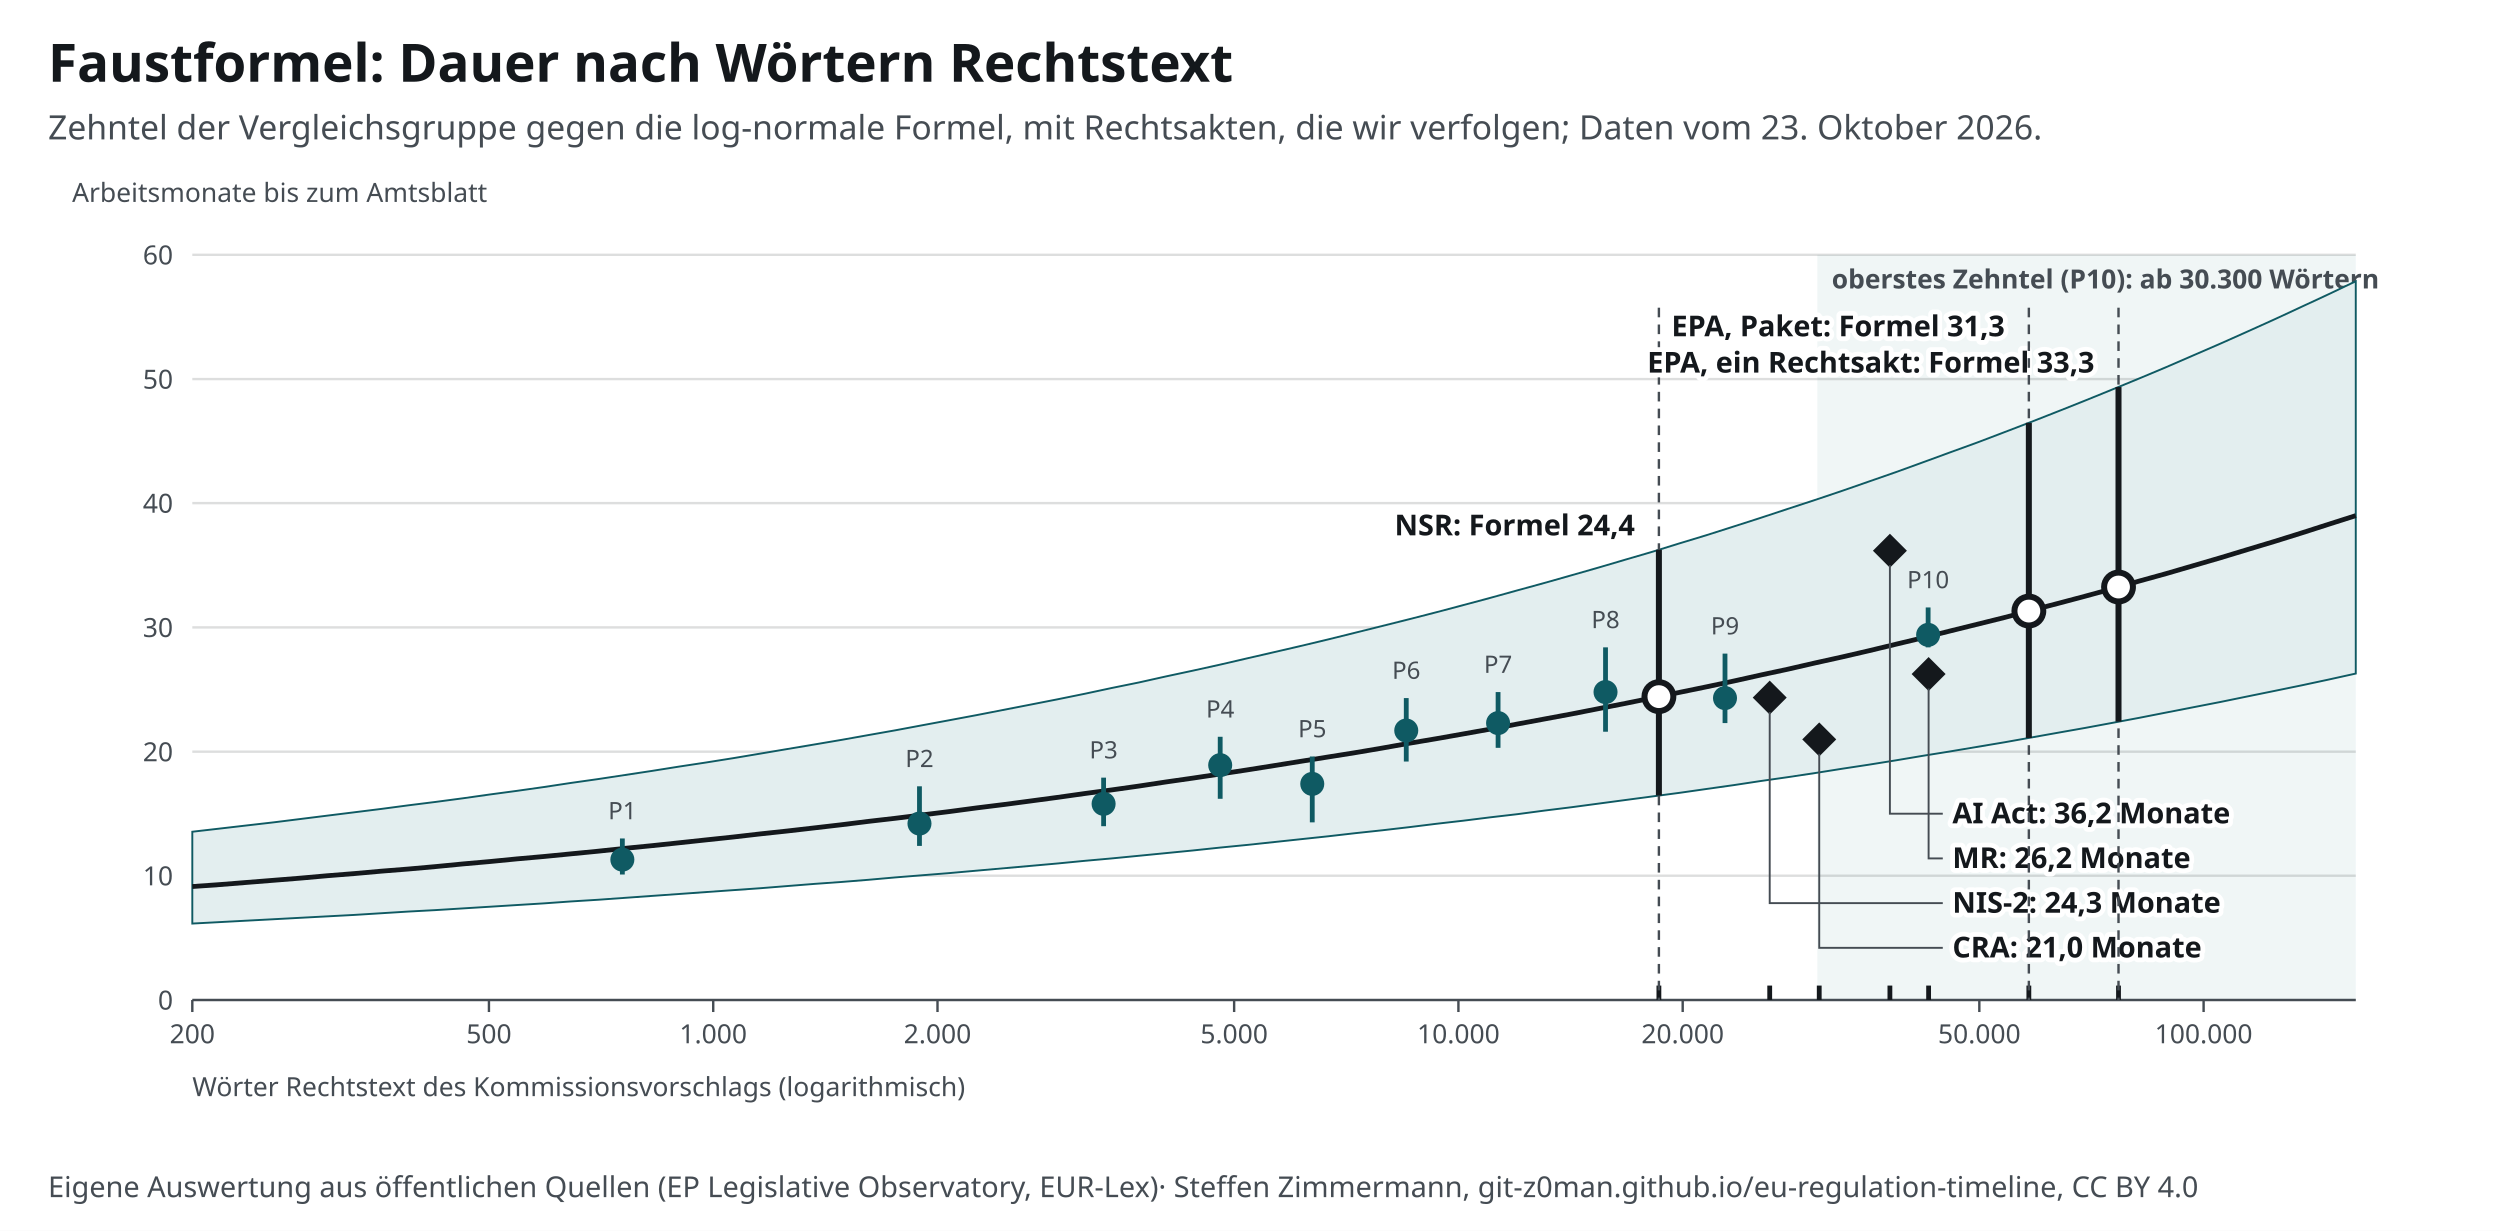
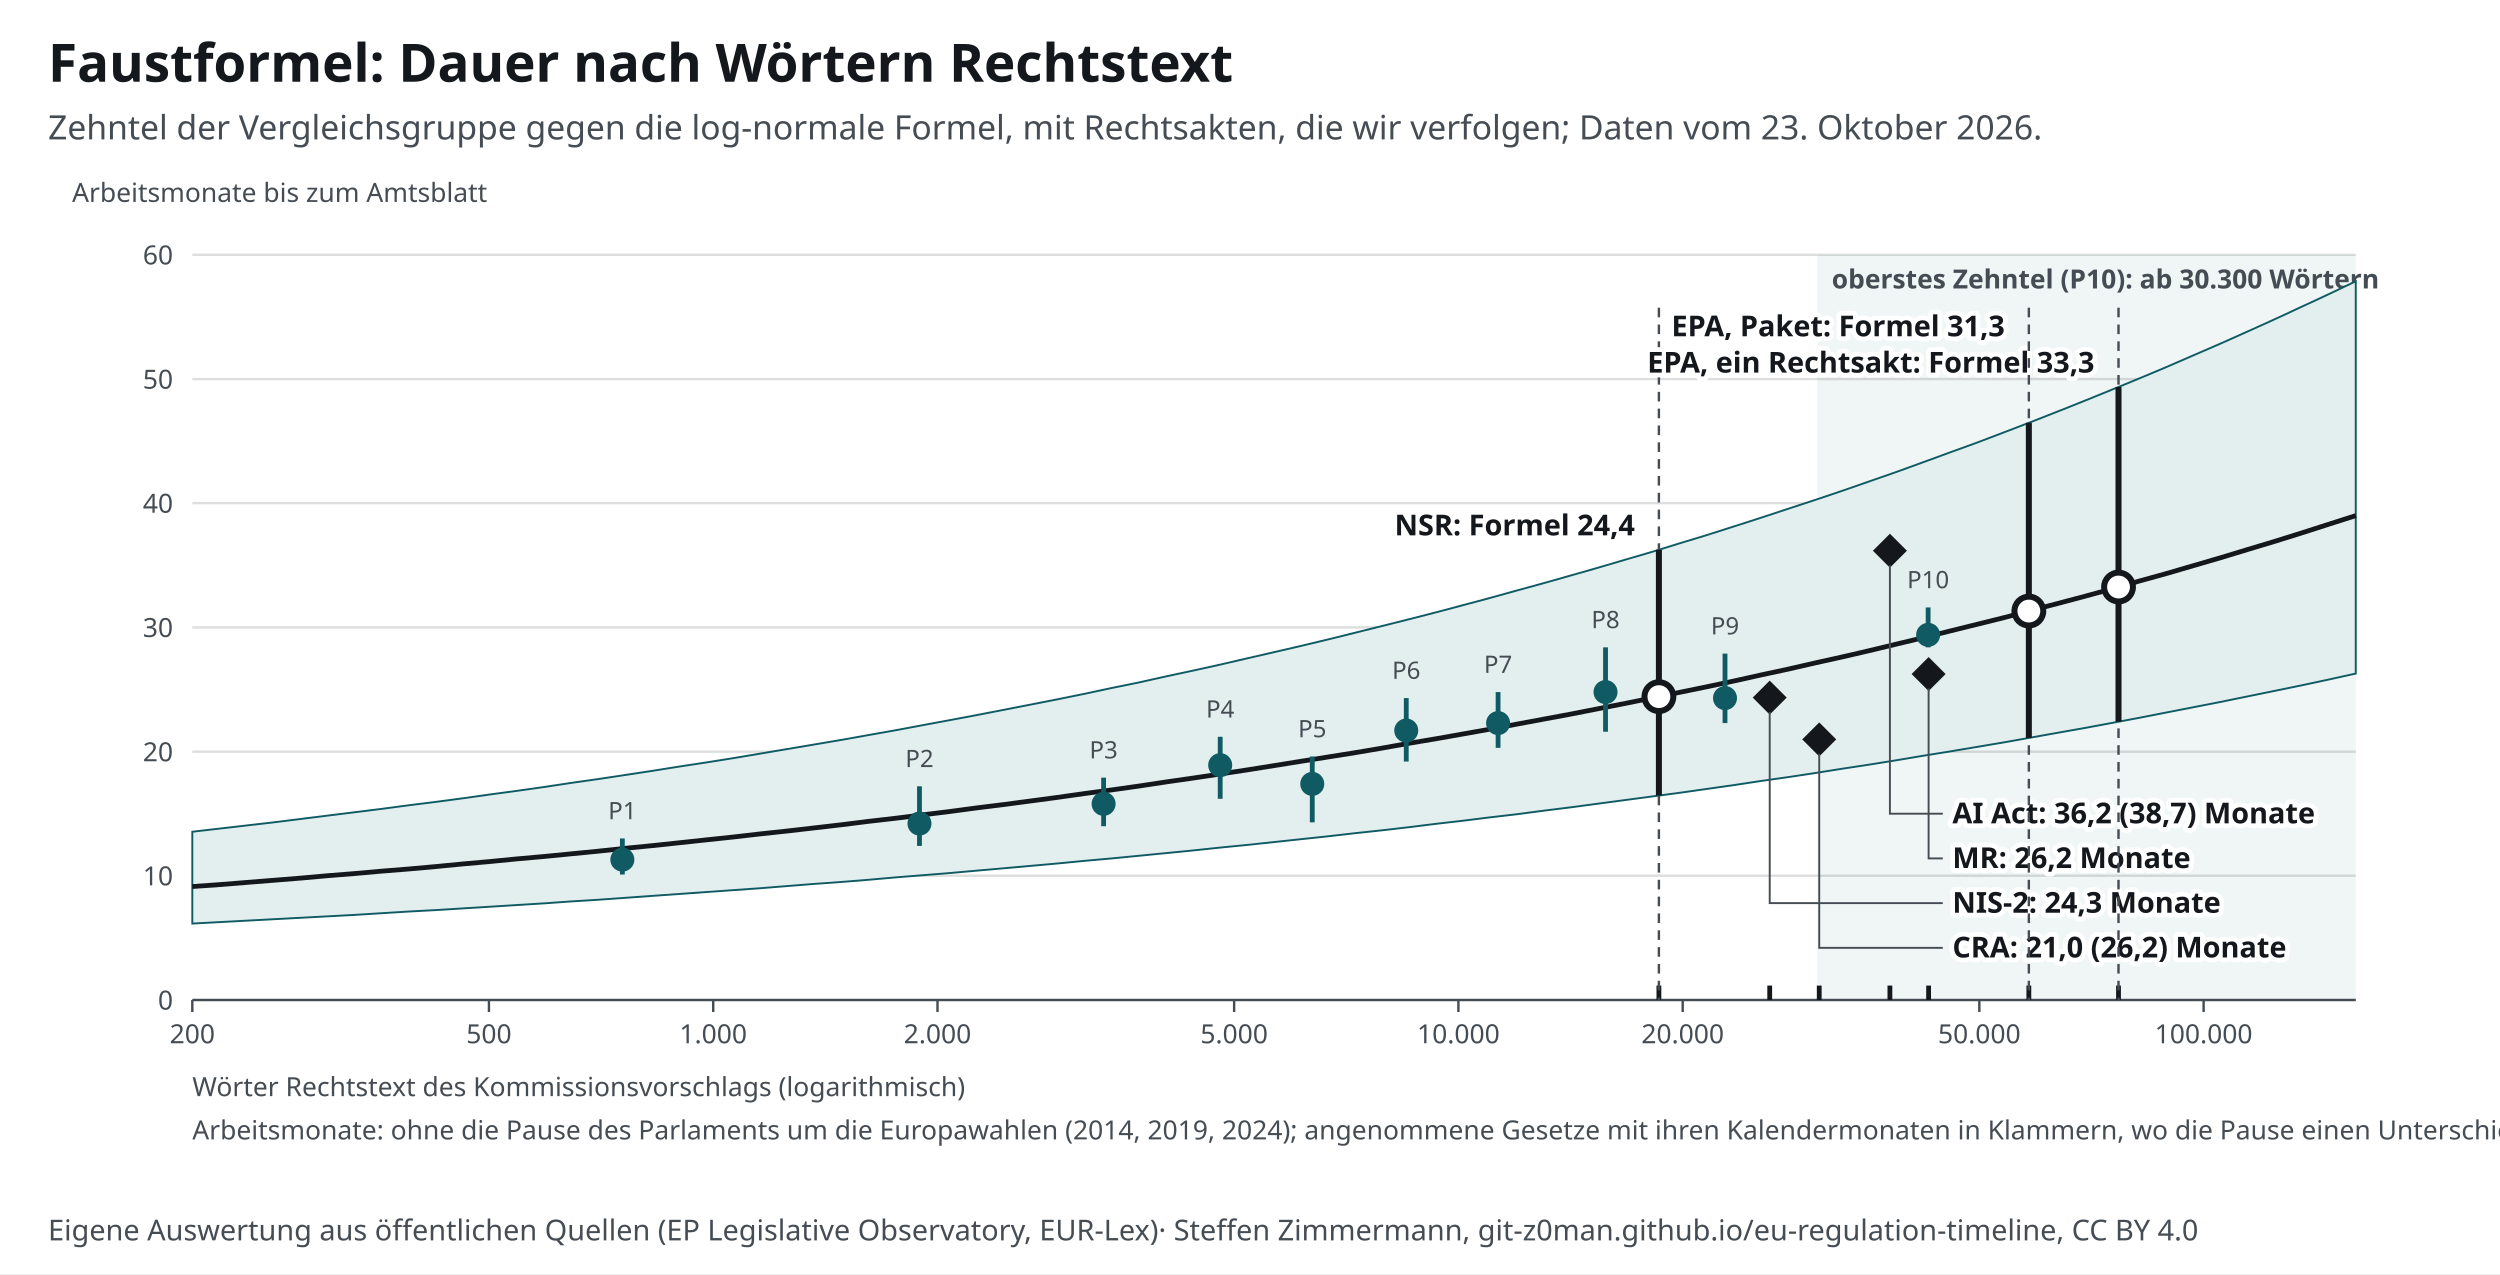
- <svg xmlns="http://www.w3.org/2000/svg" width="1040" height="512" viewBox="0 0 1040 512" font-family="&quot;Source Sans 3&quot;, system-ui, -apple-system, Segoe UI, Roboto, Arial, sans-serif" font-size="13">
+ <svg xmlns="http://www.w3.org/2000/svg" width="1040" height="530" viewBox="0 0 1040 530" font-family="&quot;Source Sans 3&quot;, system-ui, -apple-system, Segoe UI, Roboto, Arial, sans-serif" font-size="13">
  <style>text{font-family:"Source Sans 3",system-ui,sans-serif}.ink,.inkf{fill:#14181c}.mu{fill:#454c53}.gr{stroke:#14181c24}.ax{stroke:#454c53}.acc{fill:#0f5a63}.accs{stroke:#0f5a63}.grey{fill:#a7b7ba}.greys{stroke:#6e9195}.tint{fill:#e3eeef}.sheet{fill:#fff}.inks{stroke:#14181c}.ink2s{stroke:#454c53}.ink2f{fill:#454c53}.hol{fill:#fff;stroke:#14181c}.holq{fill:#fff;stroke:#6e9195}.halo{paint-order:stroke;stroke:#fff;stroke-width:4px;stroke-linejoin:round}.hit .bg{fill:transparent}[hidden]{display:none}</style>
-   <rect width="1040" height="512" fill="#fff" />
+   <rect width="1040" height="530" fill="#fff" />
  <text x="20" y="34" font-size="22" font-weight="700" class="ink">Faustformel: Dauer nach Wörtern Rechtstext</text>
  <text x="20" y="58" font-size="14" class="mu">Zehntel der Vergleichsgruppe gegen die log-normale Formel, mit Rechtsakten, die wir verfolgen; Daten vom 23. Oktober 2026.</text>
  <g transform="translate(20,72)">
    <rect x="736.0" y="34" width="224.0" height="310" class="tint" opacity=".55" />
    <text x="742.0" y="48.0" font-size="11" text-anchor="start" class="mu" font-weight="600">oberstes Zehntel (P10): ab 30.300 Wörtern</text>
    <line x1="60" y1="344.0" x2="960" y2="344.0" class="gr" />
    <text x="52.0" y="348.0" font-size="11" text-anchor="end" class="mu">0</text>
    <line x1="60" y1="292.3" x2="960" y2="292.3" class="gr" />
    <text x="52.0" y="296.3" font-size="11" text-anchor="end" class="mu">10</text>
    <line x1="60" y1="240.7" x2="960" y2="240.7" class="gr" />
    <text x="52.0" y="244.7" font-size="11" text-anchor="end" class="mu">20</text>
    <line x1="60" y1="189.0" x2="960" y2="189.0" class="gr" />
    <text x="52.0" y="193.0" font-size="11" text-anchor="end" class="mu">30</text>
    <line x1="60" y1="137.3" x2="960" y2="137.3" class="gr" />
    <text x="52.0" y="141.3" font-size="11" text-anchor="end" class="mu">40</text>
    <line x1="60" y1="85.7" x2="960" y2="85.7" class="gr" />
    <text x="52.0" y="89.7" font-size="11" text-anchor="end" class="mu">50</text>
    <line x1="60" y1="34.0" x2="960" y2="34.0" class="gr" />
    <text x="52.0" y="38.0" font-size="11" text-anchor="end" class="mu">60</text>
    <line x1="60.0" y1="344" x2="60.0" y2="349" class="ax" />
    <text x="60.0" y="362.0" font-size="11" text-anchor="middle" class="mu">200</text>
    <line x1="183.4" y1="344" x2="183.4" y2="349" class="ax" />
    <text x="183.4" y="362.0" font-size="11" text-anchor="middle" class="mu">500</text>
    <line x1="276.7" y1="344" x2="276.7" y2="349" class="ax" />
    <text x="276.7" y="362.0" font-size="11" text-anchor="middle" class="mu">1.000</text>
    <line x1="370.0" y1="344" x2="370.0" y2="349" class="ax" />
    <text x="370.0" y="362.0" font-size="11" text-anchor="middle" class="mu">2.000</text>
    <line x1="493.4" y1="344" x2="493.4" y2="349" class="ax" />
    <text x="493.4" y="362.0" font-size="11" text-anchor="middle" class="mu">5.000</text>
    <line x1="586.7" y1="344" x2="586.7" y2="349" class="ax" />
    <text x="586.7" y="362.0" font-size="11" text-anchor="middle" class="mu">10.000</text>
    <line x1="680.0" y1="344" x2="680.0" y2="349" class="ax" />
    <text x="680.0" y="362.0" font-size="11" text-anchor="middle" class="mu">20.000</text>
    <line x1="803.4" y1="344" x2="803.4" y2="349" class="ax" />
    <text x="803.4" y="362.0" font-size="11" text-anchor="middle" class="mu">50.000</text>
    <line x1="896.7" y1="344" x2="896.7" y2="349" class="ax" />
    <text x="896.7" y="362.0" font-size="11" text-anchor="middle" class="mu">100.000</text>
    <line x1="60" y1="344" x2="960" y2="344" class="ax" />
    <path d="M60.0 274.0 L71.3 272.7 L82.5 271.4 L93.8 270.1 L105.0 268.7 L116.2 267.3 L127.5 265.9 L138.7 264.5 L150.0 263.0 L161.2 261.6 L172.5 260.1 L183.8 258.5 L195.0 257.0 L206.3 255.4 L217.5 253.7 L228.8 252.1 L240.0 250.4 L251.2 248.7 L262.5 246.9 L273.7 245.2 L285.0 243.4 L296.3 241.5 L307.5 239.6 L318.8 237.7 L330.0 235.8 L341.2 233.8 L352.5 231.8 L363.7 229.7 L375.0 227.6 L386.2 225.5 L397.5 223.3 L408.8 221.1 L420.0 218.9 L431.3 216.6 L442.5 214.2 L453.8 211.9 L465.0 209.4 L476.2 207.0 L487.5 204.5 L498.7 201.9 L510.0 199.3 L521.2 196.7 L532.5 194.0 L543.8 191.2 L555.0 188.4 L566.2 185.6 L577.5 182.7 L588.8 179.7 L600.0 176.7 L611.2 173.6 L622.5 170.5 L633.8 167.3 L645.0 164.1 L656.2 160.8 L667.5 157.5 L678.8 154.0 L690.0 150.6 L701.3 147.0 L712.5 143.4 L723.7 139.7 L735.0 136.0 L746.3 132.2 L757.5 128.3 L768.7 124.4 L780.0 120.3 L791.2 116.2 L802.5 112.1 L813.8 107.8 L825.0 103.5 L836.2 99.1 L847.5 94.6 L858.8 90.0 L870.0 85.4 L881.2 80.7 L892.5 75.8 L903.8 70.9 L915.0 65.9 L926.3 60.8 L937.5 55.6 L948.7 50.4 L960.0 45.0 L960.0 208.2 L948.7 210.7 L937.5 213.1 L926.3 215.4 L915.0 217.7 L903.8 220.0 L892.5 222.2 L881.2 224.4 L870.0 226.6 L858.8 228.7 L847.5 230.8 L836.2 232.8 L825.0 234.8 L813.8 236.8 L802.5 238.7 L791.2 240.6 L780.0 242.4 L768.7 244.3 L757.5 246.1 L746.3 247.8 L735.0 249.6 L723.7 251.3 L712.5 252.9 L701.3 254.6 L690.0 256.2 L678.8 257.8 L667.5 259.3 L656.2 260.8 L645.0 262.3 L633.8 263.8 L622.5 265.2 L611.2 266.7 L600.0 268.0 L588.8 269.4 L577.5 270.7 L566.2 272.1 L555.0 273.4 L543.8 274.6 L532.5 275.9 L521.2 277.1 L510.0 278.3 L498.7 279.5 L487.5 280.6 L476.2 281.8 L465.0 282.9 L453.8 284.0 L442.5 285.1 L431.3 286.1 L420.0 287.2 L408.8 288.2 L397.5 289.2 L386.2 290.2 L375.0 291.2 L363.7 292.1 L352.5 293.0 L341.2 294.0 L330.0 294.9 L318.8 295.7 L307.5 296.6 L296.3 297.5 L285.0 298.3 L273.7 299.1 L262.5 299.9 L251.2 300.7 L240.0 301.5 L228.8 302.3 L217.5 303.0 L206.3 303.8 L195.0 304.5 L183.8 305.2 L172.5 305.9 L161.2 306.6 L150.0 307.2 L138.7 307.9 L127.5 308.6 L116.2 309.2 L105.0 309.8 L93.8 310.4 L82.5 311.0 L71.3 311.6 L60.0 312.2 Z" class="tint accs" stroke-width=".8" />
    <polyline fill="none" class="inks" stroke-width="2" points="60.0,296.8 71.3,296.0 82.5,295.1 93.8,294.2 105.0,293.3 116.2,292.3 127.5,291.4 138.7,290.4 150.0,289.5 161.2,288.5 172.5,287.4 183.8,286.4 195.0,285.3 206.3,284.3 217.5,283.2 228.8,282.1 240.0,280.9 251.2,279.8 262.5,278.6 273.7,277.4 285.0,276.2 296.3,274.9 307.5,273.7 318.8,272.4 330.0,271.1 341.2,269.7 352.5,268.4 363.7,267.0 375.0,265.6 386.2,264.1 397.5,262.7 408.8,261.2 420.0,259.7 431.3,258.1 442.5,256.6 453.8,255.0 465.0,253.3 476.2,251.7 487.5,250.0 498.7,248.3 510.0,246.5 521.2,244.7 532.5,242.9 543.8,241.1 555.0,239.2 566.2,237.2 577.5,235.3 588.8,233.3 600.0,231.3 611.2,229.2 622.5,227.1 633.8,225.0 645.0,222.8 656.2,220.6 667.5,218.3 678.8,216.0 690.0,213.7 701.3,211.3 712.5,208.8 723.7,206.4 735.0,203.8 746.3,201.3 757.5,198.7 768.7,196.0 780.0,193.3 791.2,190.5 802.5,187.7 813.8,184.9 825.0,181.9 836.2,179.0 847.5,176.0 858.8,172.9 870.0,169.7 881.2,166.6 892.5,163.3 903.8,160.0 915.0,156.6 926.3,153.2 937.5,149.7 948.7,146.1 960.0,142.5" />
    <line x1="238.9" y1="291.8" x2="238.9" y2="276.8" class="accs" stroke-width="2" />
    <circle cx="238.9" cy="285.6" r="5" class="acc" />
    <text x="238.9" y="268.8" font-size="10" text-anchor="middle" class="mu">P1</text>
    <line x1="362.5" y1="279.9" x2="362.5" y2="255.1" class="accs" stroke-width="2" />
    <circle cx="362.5" cy="270.6" r="5" class="acc" />
    <text x="362.5" y="247.1" font-size="10" text-anchor="middle" class="mu">P2</text>
    <line x1="439.1" y1="271.7" x2="439.1" y2="251.5" class="accs" stroke-width="2" />
    <circle cx="439.1" cy="262.4" r="5" class="acc" />
    <text x="439.1" y="243.5" font-size="10" text-anchor="middle" class="mu">P3</text>
    <line x1="487.6" y1="260.3" x2="487.6" y2="234.5" class="accs" stroke-width="2" />
    <circle cx="487.6" cy="246.3" r="5" class="acc" />
    <text x="487.6" y="226.5" font-size="10" text-anchor="middle" class="mu">P4</text>
    <line x1="525.9" y1="270.1" x2="525.9" y2="242.7" class="accs" stroke-width="2" />
    <circle cx="525.9" cy="254.1" r="5" class="acc" />
    <text x="525.9" y="234.7" font-size="10" text-anchor="middle" class="mu">P5</text>
    <line x1="565.0" y1="244.8" x2="565.0" y2="218.4" class="accs" stroke-width="2" />
    <circle cx="565.0" cy="231.9" r="5" class="acc" />
    <text x="565.0" y="210.4" font-size="10" text-anchor="middle" class="mu">P6</text>
    <line x1="603.2" y1="239.1" x2="603.2" y2="215.9" class="accs" stroke-width="2" />
    <circle cx="603.2" cy="228.8" r="5" class="acc" />
    <text x="603.2" y="207.9" font-size="10" text-anchor="middle" class="mu">P7</text>
    <line x1="647.9" y1="232.4" x2="647.9" y2="197.3" class="accs" stroke-width="2" />
    <circle cx="647.9" cy="215.9" r="5" class="acc" />
    <text x="647.9" y="189.3" font-size="10" text-anchor="middle" class="mu">P8</text>
    <line x1="697.6" y1="228.8" x2="697.6" y2="199.9" class="accs" stroke-width="2" />
    <circle cx="697.6" cy="218.4" r="5" class="acc" />
    <text x="697.6" y="191.9" font-size="10" text-anchor="middle" class="mu">P9</text>
    <line x1="782.1" y1="197.3" x2="782.1" y2="180.7" class="accs" stroke-width="2" />
    <circle cx="782.1" cy="192.1" r="5" class="acc" />
    <text x="782.1" y="172.7" font-size="10" text-anchor="middle" class="mu">P10</text>
    <g data-proc-item="cra">
      <line x1="736.8" y1="344" x2="736.8" y2="338" class="inks" stroke-width="2" />
      <rect x="731.8" y="230.6" width="10" height="10" transform="rotate(45 736.8 235.6)" class="inkf" />
      <polyline points="736.8,241.6 736.8,322.3 788.2,322.3" fill="none" class="ink2s" stroke-width=".8" />
-       <text x="792.2" y="326.3" font-size="12" text-anchor="start" class="ink halo" font-weight="700">CRA: 21,0 Monate</text>
+       <text x="792.2" y="326.3" font-size="12" text-anchor="start" class="ink halo" font-weight="700">CRA: 21,0 (26,2) Monate</text>
    </g>
    <g data-proc-item="machinery-regulation">
      <line x1="782.3" y1="344" x2="782.3" y2="338" class="inks" stroke-width="2" />
      <rect x="777.3" y="203.4" width="10" height="10" transform="rotate(45 782.3 208.4)" class="inkf" />
      <polyline points="782.3,214.4 782.3,285.1 788.2,285.1" fill="none" class="ink2s" stroke-width=".8" />
      <text x="792.2" y="289.1" font-size="12" text-anchor="start" class="ink halo" font-weight="700">MR: 26,2 Monate</text>
    </g>
    <g data-proc-item="ai-act">
      <line x1="766.2" y1="344" x2="766.2" y2="338" class="inks" stroke-width="2" />
      <rect x="761.2" y="152.1" width="10" height="10" transform="rotate(45 766.2 157.1)" class="inkf" />
      <polyline points="766.2,163.1 766.2,266.5 788.2,266.5" fill="none" class="ink2s" stroke-width=".8" />
-       <text x="792.2" y="270.5" font-size="12" text-anchor="start" class="ink halo" font-weight="700">AI Act: 36,2 Monate</text>
+       <text x="792.2" y="270.5" font-size="12" text-anchor="start" class="ink halo" font-weight="700">AI Act: 36,2 (38,7) Monate</text>
    </g>
    <g data-proc-item="nis2">
      <line x1="716.2" y1="344" x2="716.2" y2="338" class="inks" stroke-width="2" />
      <rect x="711.2" y="213.2" width="10" height="10" transform="rotate(45 716.2 218.2)" class="inkf" />
      <polyline points="716.2,224.2 716.2,303.7 788.2,303.7" fill="none" class="ink2s" stroke-width=".8" />
      <text x="792.2" y="307.7" font-size="12" text-anchor="start" class="ink halo" font-weight="700">NIS-2: 24,3 Monate</text>
    </g>
    <g data-proc-item="standardisation-revision">
      <line x1="670.1" y1="344" x2="670.1" y2="338" class="inks" stroke-width="2" />
      <line x1="670.1" y1="56" x2="670.1" y2="344" class="ink2s" stroke-dasharray="4 3" />
      <line x1="670.1" y1="258.9" x2="670.1" y2="156.7" class="inks" stroke-width="2.5" />
      <circle cx="670.1" cy="217.8" r="6" class="hol" stroke-width="2.5" />
      <text x="660.1" y="150.7" font-size="12" text-anchor="end" class="ink halo" font-weight="700">NSR: Formel 24,4</text>
    </g>
    <g data-proc-item="epa">
      <line x1="861.3" y1="344" x2="861.3" y2="338" class="inks" stroke-width="2" />
      <line x1="861.3" y1="56" x2="861.3" y2="344" class="ink2s" stroke-dasharray="4 3" />
      <line x1="861.3" y1="228.2" x2="861.3" y2="89.0" class="inks" stroke-width="2.5" />
      <circle cx="861.3" cy="172.2" r="6" class="hol" stroke-width="2.5" />
      <text x="851.3" y="83.0" font-size="12" text-anchor="end" class="ink halo" font-weight="700">EPA, ein Rechtsakt: Formel 33,3</text>
    </g>
    <g data-proc-item="epa">
      <line x1="824.0" y1="344" x2="824.0" y2="338" class="inks" stroke-width="2" />
      <line x1="824.0" y1="56" x2="824.0" y2="344" class="ink2s" stroke-dasharray="4 3" />
      <line x1="824.0" y1="235.0" x2="824.0" y2="103.9" class="inks" stroke-width="2.5" />
      <circle cx="824.0" cy="182.2" r="6" class="hol" stroke-width="2.5" />
      <text x="814.0" y="67.9" font-size="12" text-anchor="end" class="ink halo" font-weight="700">EPA, Paket: Formel 31,3</text>
    </g>
    <text x="60.0" y="384.0" font-size="11" text-anchor="start" class="mu">Wörter Rechtstext des Kommissionsvorschlags (logarithmisch)</text>
    <text x="10.0" y="12.0" font-size="11" text-anchor="start" class="mu">Arbeitsmonate bis zum Amtsblatt</text>
+     <text x="60.0" y="402.0" font-size="11" text-anchor="start" class="mu">Arbeitsmonate: ohne die Pause des Parlaments um die Europawahlen (2014, 2019, 2024); angenommene Gesetze mit ihren Kalendermonaten in Klammern, wo die Pause einen Unterschied machte.</text>
  </g>
-   <text x="20" y="498" font-size="12" class="mu">Eigene Auswertung aus öffentlichen Quellen (EP Legislative Observatory, EUR-Lex)<tspan> · Steffen Zimmermann, git-z0man.github.io/eu-regulation-timeline, CC BY 4.0</tspan>
+   <text x="20" y="516" font-size="12" class="mu">Eigene Auswertung aus öffentlichen Quellen (EP Legislative Observatory, EUR-Lex)<tspan> · Steffen Zimmermann, git-z0man.github.io/eu-regulation-timeline, CC BY 4.0</tspan>
  </text>
</svg>
